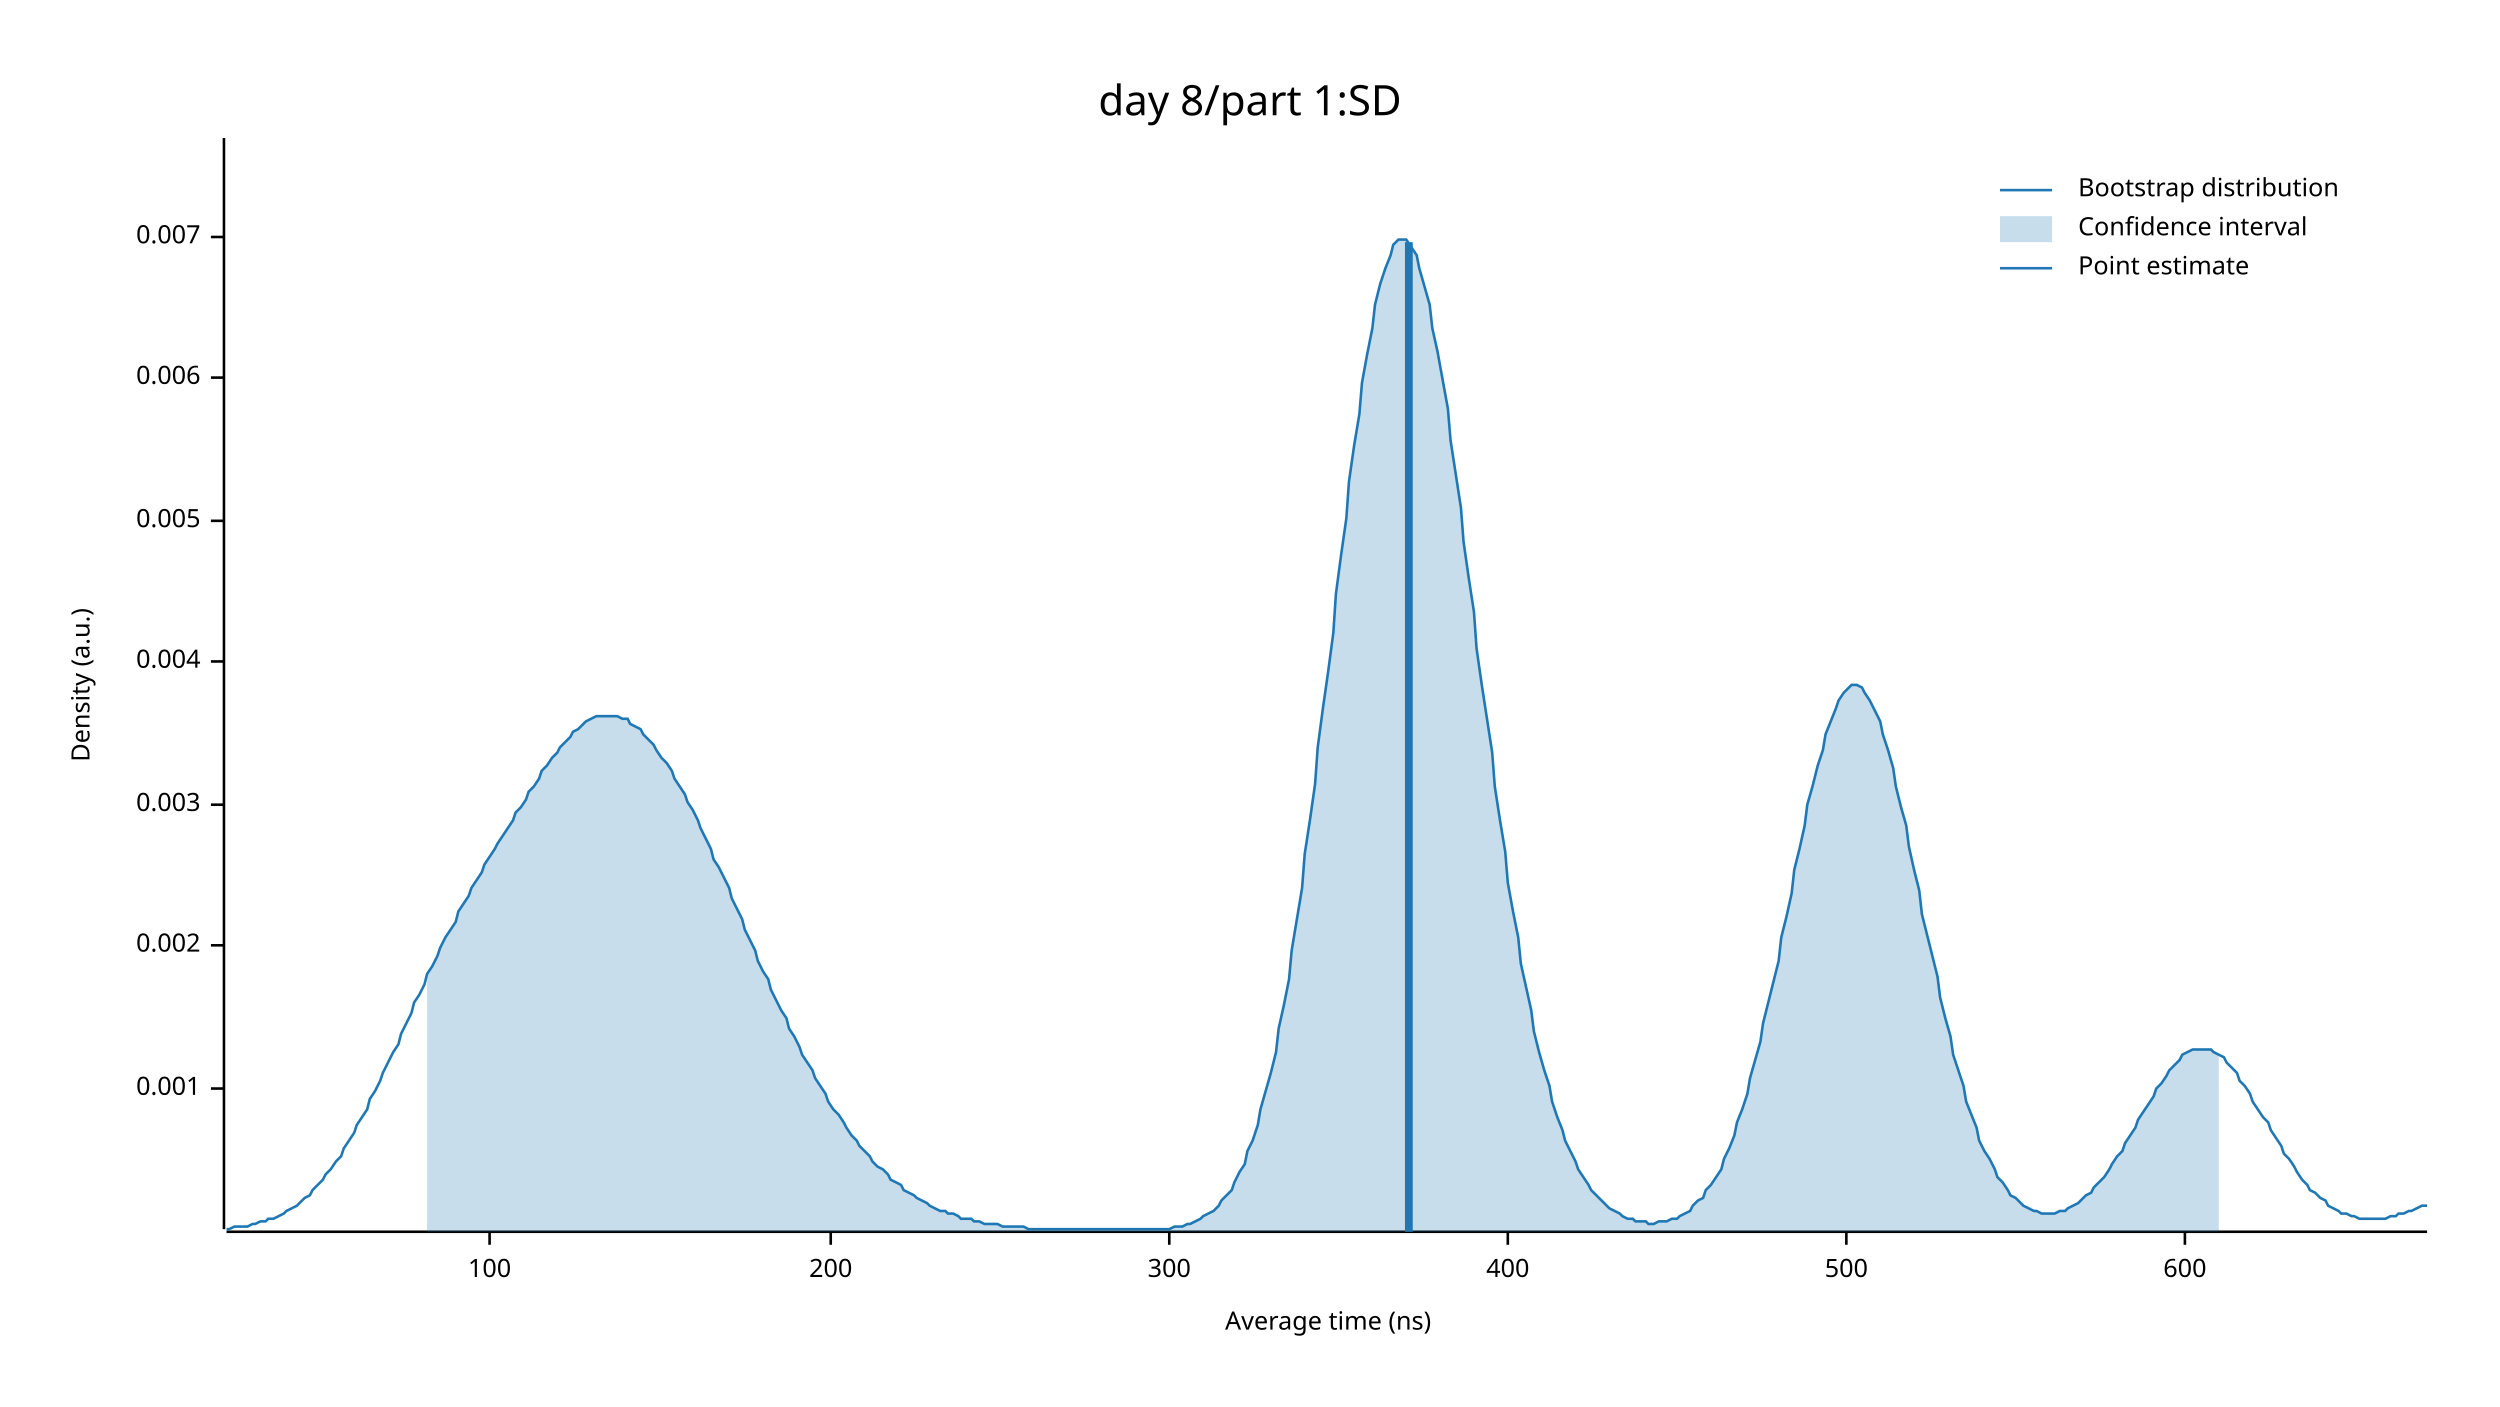
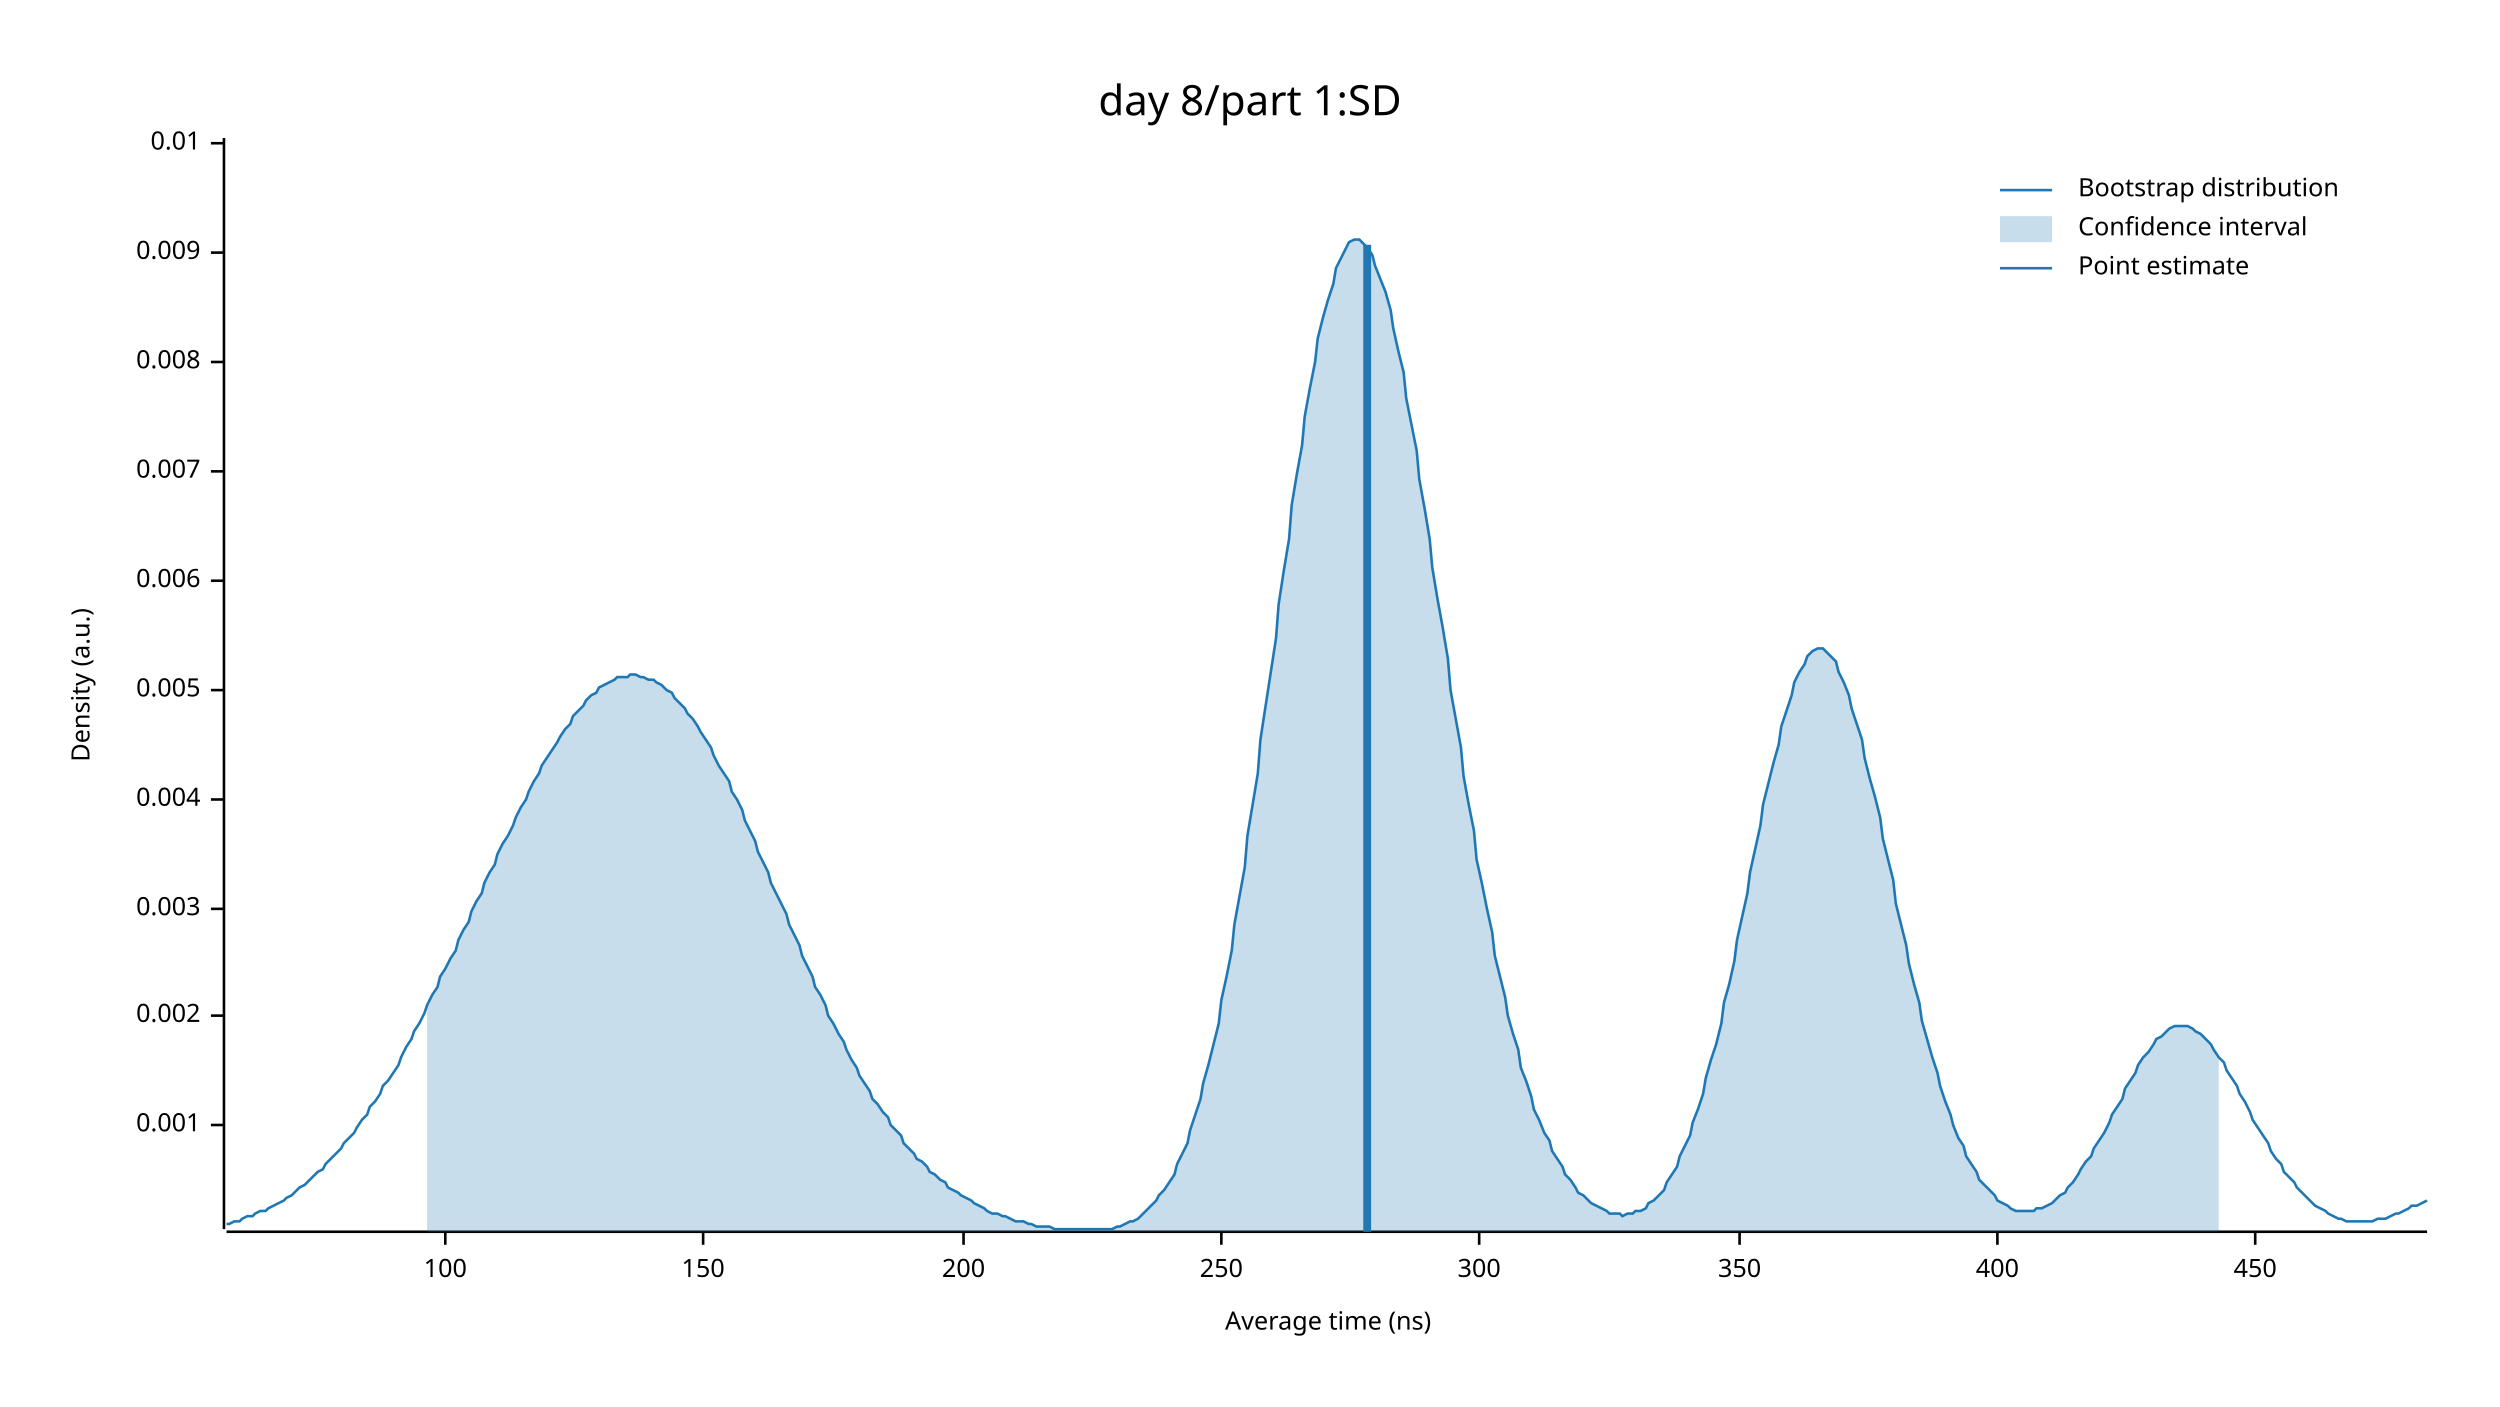
<svg xmlns="http://www.w3.org/2000/svg" width="960" height="540" viewBox="0 0 960 540">
  <text x="480" y="32" dy="0.76em" text-anchor="middle" font-family="sans-serif" font-size="16.129" opacity="1" fill="#000000">
day 8/part 1:SD
</text>
  <text x="27" y="263" dy="0.76em" text-anchor="middle" font-family="sans-serif" font-size="9.677" opacity="1" fill="#000000" transform="rotate(270, 27, 263)">
Density (a.u.)
</text>
  <text x="510" y="513" dy="-0.5ex" text-anchor="middle" font-family="sans-serif" font-size="9.677" opacity="1" fill="#000000">
Average time (ns)
</text>
  <polyline fill="none" opacity="1" stroke="#000000" stroke-width="1" points="86,53 86,472 " />
-   <text x="77" y="418" dy="0.5ex" text-anchor="end" font-family="sans-serif" font-size="9.677" opacity="1" fill="#000000">
+   <text x="77" y="432" dy="0.5ex" text-anchor="end" font-family="sans-serif" font-size="9.677" opacity="1" fill="#000000">
0.001
</text>
-   <polyline fill="none" opacity="1" stroke="#000000" stroke-width="1" points="81,418 86,418 " />
-   <text x="77" y="363" dy="0.5ex" text-anchor="end" font-family="sans-serif" font-size="9.677" opacity="1" fill="#000000">
+   <polyline fill="none" opacity="1" stroke="#000000" stroke-width="1" points="81,432 86,432 " />
+   <text x="77" y="390" dy="0.5ex" text-anchor="end" font-family="sans-serif" font-size="9.677" opacity="1" fill="#000000">
0.002
</text>
-   <polyline fill="none" opacity="1" stroke="#000000" stroke-width="1" points="81,363 86,363 " />
-   <text x="77" y="309" dy="0.5ex" text-anchor="end" font-family="sans-serif" font-size="9.677" opacity="1" fill="#000000">
+   <polyline fill="none" opacity="1" stroke="#000000" stroke-width="1" points="81,390 86,390 " />
+   <text x="77" y="349" dy="0.5ex" text-anchor="end" font-family="sans-serif" font-size="9.677" opacity="1" fill="#000000">
0.003
</text>
-   <polyline fill="none" opacity="1" stroke="#000000" stroke-width="1" points="81,309 86,309 " />
-   <text x="77" y="254" dy="0.5ex" text-anchor="end" font-family="sans-serif" font-size="9.677" opacity="1" fill="#000000">
+   <polyline fill="none" opacity="1" stroke="#000000" stroke-width="1" points="81,349 86,349 " />
+   <text x="77" y="307" dy="0.5ex" text-anchor="end" font-family="sans-serif" font-size="9.677" opacity="1" fill="#000000">
0.004
</text>
-   <polyline fill="none" opacity="1" stroke="#000000" stroke-width="1" points="81,254 86,254 " />
-   <text x="77" y="200" dy="0.5ex" text-anchor="end" font-family="sans-serif" font-size="9.677" opacity="1" fill="#000000">
+   <polyline fill="none" opacity="1" stroke="#000000" stroke-width="1" points="81,307 86,307 " />
+   <text x="77" y="265" dy="0.5ex" text-anchor="end" font-family="sans-serif" font-size="9.677" opacity="1" fill="#000000">
0.005
</text>
-   <polyline fill="none" opacity="1" stroke="#000000" stroke-width="1" points="81,200 86,200 " />
-   <text x="77" y="145" dy="0.5ex" text-anchor="end" font-family="sans-serif" font-size="9.677" opacity="1" fill="#000000">
+   <polyline fill="none" opacity="1" stroke="#000000" stroke-width="1" points="81,265 86,265 " />
+   <text x="77" y="223" dy="0.5ex" text-anchor="end" font-family="sans-serif" font-size="9.677" opacity="1" fill="#000000">
0.006
</text>
-   <polyline fill="none" opacity="1" stroke="#000000" stroke-width="1" points="81,145 86,145 " />
-   <text x="77" y="91" dy="0.5ex" text-anchor="end" font-family="sans-serif" font-size="9.677" opacity="1" fill="#000000">
+   <polyline fill="none" opacity="1" stroke="#000000" stroke-width="1" points="81,223 86,223 " />
+   <text x="77" y="181" dy="0.5ex" text-anchor="end" font-family="sans-serif" font-size="9.677" opacity="1" fill="#000000">
0.007
</text>
-   <polyline fill="none" opacity="1" stroke="#000000" stroke-width="1" points="81,91 86,91 " />
+   <polyline fill="none" opacity="1" stroke="#000000" stroke-width="1" points="81,181 86,181 " />
+   <text x="77" y="139" dy="0.5ex" text-anchor="end" font-family="sans-serif" font-size="9.677" opacity="1" fill="#000000">
+ 0.008
+ </text>
+   <polyline fill="none" opacity="1" stroke="#000000" stroke-width="1" points="81,139 86,139 " />
+   <text x="77" y="97" dy="0.5ex" text-anchor="end" font-family="sans-serif" font-size="9.677" opacity="1" fill="#000000">
+ 0.009
+ </text>
+   <polyline fill="none" opacity="1" stroke="#000000" stroke-width="1" points="81,97 86,97 " />
+   <text x="77" y="55" dy="0.5ex" text-anchor="end" font-family="sans-serif" font-size="9.677" opacity="1" fill="#000000">
+ 0.01
+ </text>
+   <polyline fill="none" opacity="1" stroke="#000000" stroke-width="1" points="81,55 86,55 " />
  <polyline fill="none" opacity="1" stroke="#000000" stroke-width="1" points="87,473 932,473 " />
-   <text x="188" y="483" dy="0.76em" text-anchor="middle" font-family="sans-serif" font-size="9.677" opacity="1" fill="#000000">
+   <text x="171" y="483" dy="0.76em" text-anchor="middle" font-family="sans-serif" font-size="9.677" opacity="1" fill="#000000">
100
</text>
-   <polyline fill="none" opacity="1" stroke="#000000" stroke-width="1" points="188,473 188,478 " />
-   <text x="319" y="483" dy="0.76em" text-anchor="middle" font-family="sans-serif" font-size="9.677" opacity="1" fill="#000000">
+   <polyline fill="none" opacity="1" stroke="#000000" stroke-width="1" points="171,473 171,478 " />
+   <text x="270" y="483" dy="0.76em" text-anchor="middle" font-family="sans-serif" font-size="9.677" opacity="1" fill="#000000">
+ 150
+ </text>
+   <polyline fill="none" opacity="1" stroke="#000000" stroke-width="1" points="270,473 270,478 " />
+   <text x="370" y="483" dy="0.76em" text-anchor="middle" font-family="sans-serif" font-size="9.677" opacity="1" fill="#000000">
200
</text>
-   <polyline fill="none" opacity="1" stroke="#000000" stroke-width="1" points="319,473 319,478 " />
-   <text x="449" y="483" dy="0.76em" text-anchor="middle" font-family="sans-serif" font-size="9.677" opacity="1" fill="#000000">
+   <polyline fill="none" opacity="1" stroke="#000000" stroke-width="1" points="370,473 370,478 " />
+   <text x="469" y="483" dy="0.76em" text-anchor="middle" font-family="sans-serif" font-size="9.677" opacity="1" fill="#000000">
+ 250
+ </text>
+   <polyline fill="none" opacity="1" stroke="#000000" stroke-width="1" points="469,473 469,478 " />
+   <text x="568" y="483" dy="0.76em" text-anchor="middle" font-family="sans-serif" font-size="9.677" opacity="1" fill="#000000">
300
</text>
-   <polyline fill="none" opacity="1" stroke="#000000" stroke-width="1" points="449,473 449,478 " />
-   <text x="579" y="483" dy="0.76em" text-anchor="middle" font-family="sans-serif" font-size="9.677" opacity="1" fill="#000000">
+   <polyline fill="none" opacity="1" stroke="#000000" stroke-width="1" points="568,473 568,478 " />
+   <text x="668" y="483" dy="0.76em" text-anchor="middle" font-family="sans-serif" font-size="9.677" opacity="1" fill="#000000">
+ 350
+ </text>
+   <polyline fill="none" opacity="1" stroke="#000000" stroke-width="1" points="668,473 668,478 " />
+   <text x="767" y="483" dy="0.76em" text-anchor="middle" font-family="sans-serif" font-size="9.677" opacity="1" fill="#000000">
400
</text>
-   <polyline fill="none" opacity="1" stroke="#000000" stroke-width="1" points="579,473 579,478 " />
-   <text x="709" y="483" dy="0.76em" text-anchor="middle" font-family="sans-serif" font-size="9.677" opacity="1" fill="#000000">
- 500
+   <polyline fill="none" opacity="1" stroke="#000000" stroke-width="1" points="767,473 767,478 " />
+   <text x="866" y="483" dy="0.76em" text-anchor="middle" font-family="sans-serif" font-size="9.677" opacity="1" fill="#000000">
+ 450
</text>
-   <polyline fill="none" opacity="1" stroke="#000000" stroke-width="1" points="709,473 709,478 " />
-   <text x="839" y="483" dy="0.76em" text-anchor="middle" font-family="sans-serif" font-size="9.677" opacity="1" fill="#000000">
- 600
- </text>
-   <polyline fill="none" opacity="1" stroke="#000000" stroke-width="1" points="839,473 839,478 " />
-   <polyline fill="none" opacity="1" stroke="#1F78B4" stroke-width="1" points="87,472 88,472 90,471 92,471 93,471 95,471 97,470 98,470 100,469 102,469 103,468 105,468 107,467 109,466 110,465 112,464 114,463 115,462 117,460 119,459 120,457 122,455 124,453 125,451 127,449 129,446 131,444 132,441 134,438 136,435 137,432 139,429 141,426 142,422 144,419 146,415 147,412 149,408 151,404 153,401 154,397 156,393 158,389 159,385 161,382 163,378 164,374 166,371 168,367 169,364 171,360 173,357 175,354 176,350 178,347 180,344 181,341 183,338 185,335 186,332 188,329 190,326 191,324 193,321 195,318 197,315 198,312 200,310 202,307 203,304 205,302 207,299 208,296 210,294 212,291 214,289 215,287 217,285 219,283 220,281 222,280 224,278 225,277 227,276 229,275 230,275 232,275 234,275 236,275 237,275 239,276 241,276 242,278 244,279 246,280 247,282 249,284 251,286 252,288 254,291 256,293 258,296 259,299 261,302 263,305 264,308 266,311 268,315 269,318 271,322 273,326 274,330 276,333 278,337 280,341 281,345 283,349 285,353 286,357 288,361 290,365 291,369 293,373 295,376 296,380 298,384 300,388 302,391 303,395 305,398 307,402 308,405 310,408 312,411 313,414 315,417 317,420 318,423 320,426 322,428 324,431 325,433 327,436 329,438 330,440 332,442 334,444 335,446 337,448 339,449 341,451 342,453 344,454 346,455 347,457 349,458 351,459 352,460 354,461 356,462 357,463 359,464 361,465 363,465 364,466 366,466 368,467 369,468 371,468 373,468 374,469 376,469 378,470 379,470 381,470 383,470 385,471 386,471 388,471 390,471 391,471 393,471 395,472 396,472 398,472 400,472 401,472 403,472 405,472 407,472 408,472 410,472 412,472 413,472 415,472 417,472 418,472 420,472 422,472 423,472 425,472 427,472 429,472 430,472 432,472 434,472 435,472 437,472 439,472 440,472 442,472 444,472 445,472 447,472 449,472 451,471 452,471 454,471 456,470 457,470 459,469 461,468 462,467 464,466 466,465 468,463 469,461 471,459 473,457 474,454 476,450 478,447 479,442 481,438 483,432 484,426 486,419 488,412 490,404 491,395 493,386 495,376 496,365 498,353 500,341 501,328 503,315 505,301 506,287 508,272 510,258 512,243 513,228 515,213 517,199 518,185 520,171 522,159 523,147 525,136 527,126 528,117 530,109 532,103 534,98 535,94 537,92 539,92 540,92 542,95 544,98 545,103 547,110 549,117 550,126 552,135 554,146 556,157 557,169 559,182 561,195 562,208 564,222 566,235 567,249 569,263 571,276 573,289 574,302 576,315 578,327 579,339 581,350 583,360 584,370 586,379 588,388 589,396 591,404 593,411 595,417 596,423 598,429 600,434 601,438 603,442 605,446 606,449 608,452 610,455 611,457 613,459 615,461 617,463 618,464 620,465 622,466 623,467 625,468 627,468 628,469 630,469 632,469 633,470 635,470 637,469 639,469 640,469 642,468 644,468 645,467 647,466 649,465 650,463 652,461 654,460 655,457 657,455 659,452 661,449 662,445 664,441 666,436 667,431 669,426 671,420 672,414 674,407 676,400 677,393 679,385 681,377 683,369 684,360 686,352 688,343 689,334 691,326 693,317 694,309 696,302 698,294 700,288 701,282 703,277 705,272 706,269 708,266 710,264 711,263 713,263 715,264 716,266 718,269 720,273 722,277 723,282 725,288 727,295 728,302 730,310 732,317 733,325 735,334 737,342 738,351 740,359 742,367 744,375 745,383 747,391 749,398 750,405 752,411 754,417 755,423 757,428 759,433 760,438 762,442 764,445 766,449 767,452 769,454 771,457 772,459 774,460 776,462 777,463 779,464 781,465 782,465 784,466 786,466 788,466 789,466 791,465 793,465 794,464 796,463 798,462 799,461 801,459 803,458 804,456 806,454 808,452 810,449 811,447 813,444 815,442 816,439 818,436 820,433 821,430 823,427 825,424 827,421 828,418 830,416 832,413 833,411 835,409 837,407 838,405 840,404 842,403 843,403 845,403 847,403 849,403 850,404 852,405 854,406 855,408 857,410 859,412 860,415 862,417 864,420 865,423 867,426 869,429 871,431 872,434 874,437 876,440 877,443 879,445 881,448 882,450 884,453 886,455 887,457 889,458 891,460 893,461 894,463 896,464 898,465 899,466 901,466 903,467 904,467 906,468 908,468 909,468 911,468 913,468 915,468 916,468 918,467 920,467 921,466 923,466 925,465 926,465 928,464 930,463 932,463 " />
-   <polygon opacity="0.25" fill="#1F78B4" points="164,374 166,371 168,367 169,364 171,360 173,357 175,354 176,350 178,347 180,344 181,341 183,338 185,335 186,332 188,329 190,326 191,324 193,321 195,318 197,315 198,312 200,310 202,307 203,304 205,302 207,299 208,296 210,294 212,291 214,289 215,287 217,285 219,283 220,281 222,280 224,278 225,277 227,276 229,275 230,275 232,275 234,275 236,275 237,275 239,276 241,276 242,278 244,279 246,280 247,282 249,284 251,286 252,288 254,291 256,293 258,296 259,299 261,302 263,305 264,308 266,311 268,315 269,318 271,322 273,326 274,330 276,333 278,337 280,341 281,345 283,349 285,353 286,357 288,361 290,365 291,369 293,373 295,376 296,380 298,384 300,388 302,391 303,395 305,398 307,402 308,405 310,408 312,411 313,414 315,417 317,420 318,423 320,426 322,428 324,431 325,433 327,436 329,438 330,440 332,442 334,444 335,446 337,448 339,449 341,451 342,453 344,454 346,455 347,457 349,458 351,459 352,460 354,461 356,462 357,463 359,464 361,465 363,465 364,466 366,466 368,467 369,468 371,468 373,468 374,469 376,469 378,470 379,470 381,470 383,470 385,471 386,471 388,471 390,471 391,471 393,471 395,472 396,472 398,472 400,472 401,472 403,472 405,472 407,472 408,472 410,472 412,472 413,472 415,472 417,472 418,472 420,472 422,472 423,472 425,472 427,472 429,472 430,472 432,472 434,472 435,472 437,472 439,472 440,472 442,472 444,472 445,472 447,472 449,472 451,471 452,471 454,471 456,470 457,470 459,469 461,468 462,467 464,466 466,465 468,463 469,461 471,459 473,457 474,454 476,450 478,447 479,442 481,438 483,432 484,426 486,419 488,412 490,404 491,395 493,386 495,376 496,365 498,353 500,341 501,328 503,315 505,301 506,287 508,272 510,258 512,243 513,228 515,213 517,199 518,185 520,171 522,159 523,147 525,136 527,126 528,117 530,109 532,103 534,98 535,94 537,92 539,92 540,92 542,95 544,98 545,103 547,110 549,117 550,126 552,135 554,146 556,157 557,169 559,182 561,195 562,208 564,222 566,235 567,249 569,263 571,276 573,289 574,302 576,315 578,327 579,339 581,350 583,360 584,370 586,379 588,388 589,396 591,404 593,411 595,417 596,423 598,429 600,434 601,438 603,442 605,446 606,449 608,452 610,455 611,457 613,459 615,461 617,463 618,464 620,465 622,466 623,467 625,468 627,468 628,469 630,469 632,469 633,470 635,470 637,469 639,469 640,469 642,468 644,468 645,467 647,466 649,465 650,463 652,461 654,460 655,457 657,455 659,452 661,449 662,445 664,441 666,436 667,431 669,426 671,420 672,414 674,407 676,400 677,393 679,385 681,377 683,369 684,360 686,352 688,343 689,334 691,326 693,317 694,309 696,302 698,294 700,288 701,282 703,277 705,272 706,269 708,266 710,264 711,263 713,263 715,264 716,266 718,269 720,273 722,277 723,282 725,288 727,295 728,302 730,310 732,317 733,325 735,334 737,342 738,351 740,359 742,367 744,375 745,383 747,391 749,398 750,405 752,411 754,417 755,423 757,428 759,433 760,438 762,442 764,445 766,449 767,452 769,454 771,457 772,459 774,460 776,462 777,463 779,464 781,465 782,465 784,466 786,466 788,466 789,466 791,465 793,465 794,464 796,463 798,462 799,461 801,459 803,458 804,456 806,454 808,452 810,449 811,447 813,444 815,442 816,439 818,436 820,433 821,430 823,427 825,424 827,421 828,418 830,416 832,413 833,411 835,409 837,407 838,405 840,404 842,403 843,403 845,403 847,403 849,403 850,404 852,405 852,473 164,473 " />
-   <polyline fill="none" opacity="1" stroke="#1F78B4" stroke-width="3" points="541,473 541,93 " />
+   <polyline fill="none" opacity="1" stroke="#000000" stroke-width="1" points="866,473 866,478 " />
+   <polyline fill="none" opacity="1" stroke="#1F78B4" stroke-width="1" points="87,470 88,470 90,469 92,469 93,468 95,467 97,467 98,466 100,465 102,465 103,464 105,463 107,462 109,461 110,460 112,459 114,457 115,456 117,455 119,453 120,452 122,450 124,449 125,447 127,445 129,443 131,441 132,439 134,437 136,435 137,433 139,430 141,428 142,425 144,423 146,420 147,417 149,415 151,412 153,409 154,406 156,402 158,399 159,396 161,393 163,389 164,386 166,382 168,379 169,375 171,372 173,368 175,365 176,361 178,357 180,354 181,350 183,346 185,343 186,339 188,335 190,332 191,328 193,324 195,321 197,317 198,314 200,310 202,307 203,304 205,300 207,297 208,294 210,291 212,288 214,285 215,283 217,280 219,278 220,275 222,273 224,271 225,269 227,267 229,266 230,264 232,263 234,262 236,261 237,260 239,260 241,260 242,259 244,259 246,260 247,260 249,261 251,261 252,262 254,263 256,265 258,266 259,268 261,270 263,272 264,274 266,276 268,279 269,281 271,284 273,287 274,290 276,294 278,297 280,300 281,304 283,307 285,311 286,315 288,319 290,323 291,327 293,331 295,335 296,339 298,343 300,347 302,351 303,355 305,359 307,363 308,367 310,371 312,375 313,379 315,382 317,386 318,390 320,393 322,397 324,400 325,403 327,407 329,410 330,413 332,416 334,419 335,422 337,424 339,427 341,429 342,432 344,434 346,436 347,439 349,441 351,443 352,445 354,446 356,448 357,450 359,451 361,453 363,454 364,456 366,457 368,458 369,459 371,460 373,461 374,462 376,463 378,464 379,465 381,466 383,466 385,467 386,467 388,468 390,469 391,469 393,469 395,470 396,470 398,471 400,471 401,471 403,471 405,472 407,472 408,472 410,472 412,472 413,472 415,472 417,472 418,472 420,472 422,472 423,472 425,472 427,472 429,471 430,471 432,470 434,469 435,469 437,468 439,466 440,465 442,463 444,461 445,459 447,457 449,454 451,451 452,447 454,443 456,439 457,434 459,428 461,422 462,416 464,409 466,401 468,393 469,384 471,375 473,365 474,355 476,344 478,333 479,321 481,309 483,297 484,284 486,271 488,258 490,245 491,232 493,219 495,207 496,194 498,182 500,171 501,160 503,149 505,139 506,130 508,122 510,115 512,109 513,103 515,99 517,95 518,93 520,92 522,92 523,93 525,95 527,98 528,102 530,107 532,112 534,119 535,126 537,135 539,143 540,153 542,163 544,173 545,184 547,195 549,207 550,218 552,230 554,241 556,253 557,265 559,276 561,287 562,298 564,309 566,319 567,330 569,339 571,349 573,358 574,367 576,375 578,383 579,390 581,397 583,403 584,410 586,415 588,421 589,426 591,430 593,435 595,438 596,442 598,445 600,448 601,451 603,453 605,456 606,458 608,459 610,461 611,462 613,463 615,464 617,465 618,466 620,466 622,466 623,467 625,466 627,466 628,465 630,465 632,464 633,462 635,461 637,459 639,457 640,454 642,451 644,448 645,444 647,440 649,436 650,431 652,426 654,420 655,414 657,407 659,401 661,393 662,385 664,378 666,369 667,361 669,352 671,343 672,335 674,326 676,317 677,309 679,301 681,293 683,286 684,279 686,273 688,267 689,262 691,258 693,255 694,252 696,250 698,249 700,249 701,250 703,252 705,254 706,258 708,262 710,267 711,272 713,278 715,284 716,291 718,299 720,306 722,314 723,322 725,330 727,338 728,347 730,355 732,363 733,370 735,378 737,385 738,392 740,399 742,406 744,412 745,417 747,423 749,428 750,432 752,437 754,440 755,444 757,447 759,450 760,453 762,455 764,457 766,459 767,461 769,462 771,463 772,464 774,465 776,465 777,465 779,465 781,465 782,464 784,464 786,463 788,462 789,461 791,459 793,458 794,456 796,454 798,451 799,449 801,446 803,444 804,441 806,438 808,435 810,431 811,428 813,425 815,422 816,418 818,415 820,412 821,409 823,406 825,404 827,401 828,399 830,398 832,396 833,395 835,394 837,394 838,394 840,394 842,395 843,396 845,397 847,399 849,401 850,403 852,406 854,408 855,411 857,414 859,417 860,420 862,423 864,427 865,430 867,433 869,436 871,439 872,442 874,445 876,447 877,450 879,452 881,454 882,456 884,458 886,460 887,461 889,463 891,464 893,465 894,466 896,467 898,468 899,468 901,469 903,469 904,469 906,469 908,469 909,469 911,469 913,468 915,468 916,468 918,467 920,466 921,466 923,465 925,464 926,463 928,463 930,462 932,461 " />
+   <polygon opacity="0.25" fill="#1F78B4" points="164,386 166,382 168,379 169,375 171,372 173,368 175,365 176,361 178,357 180,354 181,350 183,346 185,343 186,339 188,335 190,332 191,328 193,324 195,321 197,317 198,314 200,310 202,307 203,304 205,300 207,297 208,294 210,291 212,288 214,285 215,283 217,280 219,278 220,275 222,273 224,271 225,269 227,267 229,266 230,264 232,263 234,262 236,261 237,260 239,260 241,260 242,259 244,259 246,260 247,260 249,261 251,261 252,262 254,263 256,265 258,266 259,268 261,270 263,272 264,274 266,276 268,279 269,281 271,284 273,287 274,290 276,294 278,297 280,300 281,304 283,307 285,311 286,315 288,319 290,323 291,327 293,331 295,335 296,339 298,343 300,347 302,351 303,355 305,359 307,363 308,367 310,371 312,375 313,379 315,382 317,386 318,390 320,393 322,397 324,400 325,403 327,407 329,410 330,413 332,416 334,419 335,422 337,424 339,427 341,429 342,432 344,434 346,436 347,439 349,441 351,443 352,445 354,446 356,448 357,450 359,451 361,453 363,454 364,456 366,457 368,458 369,459 371,460 373,461 374,462 376,463 378,464 379,465 381,466 383,466 385,467 386,467 388,468 390,469 391,469 393,469 395,470 396,470 398,471 400,471 401,471 403,471 405,472 407,472 408,472 410,472 412,472 413,472 415,472 417,472 418,472 420,472 422,472 423,472 425,472 427,472 429,471 430,471 432,470 434,469 435,469 437,468 439,466 440,465 442,463 444,461 445,459 447,457 449,454 451,451 452,447 454,443 456,439 457,434 459,428 461,422 462,416 464,409 466,401 468,393 469,384 471,375 473,365 474,355 476,344 478,333 479,321 481,309 483,297 484,284 486,271 488,258 490,245 491,232 493,219 495,207 496,194 498,182 500,171 501,160 503,149 505,139 506,130 508,122 510,115 512,109 513,103 515,99 517,95 518,93 520,92 522,92 523,93 525,95 527,98 528,102 530,107 532,112 534,119 535,126 537,135 539,143 540,153 542,163 544,173 545,184 547,195 549,207 550,218 552,230 554,241 556,253 557,265 559,276 561,287 562,298 564,309 566,319 567,330 569,339 571,349 573,358 574,367 576,375 578,383 579,390 581,397 583,403 584,410 586,415 588,421 589,426 591,430 593,435 595,438 596,442 598,445 600,448 601,451 603,453 605,456 606,458 608,459 610,461 611,462 613,463 615,464 617,465 618,466 620,466 622,466 623,467 625,466 627,466 628,465 630,465 632,464 633,462 635,461 637,459 639,457 640,454 642,451 644,448 645,444 647,440 649,436 650,431 652,426 654,420 655,414 657,407 659,401 661,393 662,385 664,378 666,369 667,361 669,352 671,343 672,335 674,326 676,317 677,309 679,301 681,293 683,286 684,279 686,273 688,267 689,262 691,258 693,255 694,252 696,250 698,249 700,249 701,250 703,252 705,254 706,258 708,262 710,267 711,272 713,278 715,284 716,291 718,299 720,306 722,314 723,322 725,330 727,338 728,347 730,355 732,363 733,370 735,378 737,385 738,392 740,399 742,406 744,412 745,417 747,423 749,428 750,432 752,437 754,440 755,444 757,447 759,450 760,453 762,455 764,457 766,459 767,461 769,462 771,463 772,464 774,465 776,465 777,465 779,465 781,465 782,464 784,464 786,463 788,462 789,461 791,459 793,458 794,456 796,454 798,451 799,449 801,446 803,444 804,441 806,438 808,435 810,431 811,428 813,425 815,422 816,418 818,415 820,412 821,409 823,406 825,404 827,401 828,399 830,398 832,396 833,395 835,394 837,394 838,394 840,394 842,395 843,396 845,397 847,399 849,401 850,403 852,406 852,473 164,473 " />
+   <polyline fill="none" opacity="1" stroke="#1F78B4" stroke-width="3" points="525,473 525,94 " />
  <text x="798" y="68" dy="0.76em" text-anchor="start" font-family="sans-serif" font-size="9.677" opacity="1" fill="#000000">
Bootstrap distribution
</text>
  <text x="798" y="83" dy="0.76em" text-anchor="start" font-family="sans-serif" font-size="9.677" opacity="1" fill="#000000">
Confidence interval
</text>
  <text x="798" y="98" dy="0.76em" text-anchor="start" font-family="sans-serif" font-size="9.677" opacity="1" fill="#000000">
Point estimate
</text>
  <polyline fill="none" opacity="1" stroke="#1F78B4" stroke-width="1" points="768,73 788,73 " />
  <rect x="768" y="83" width="20" height="10" opacity="0.25" fill="#1F78B4" stroke="none" />
  <polyline fill="none" opacity="1" stroke="#1F78B4" stroke-width="1" points="768,103 788,103 " />
</svg>
